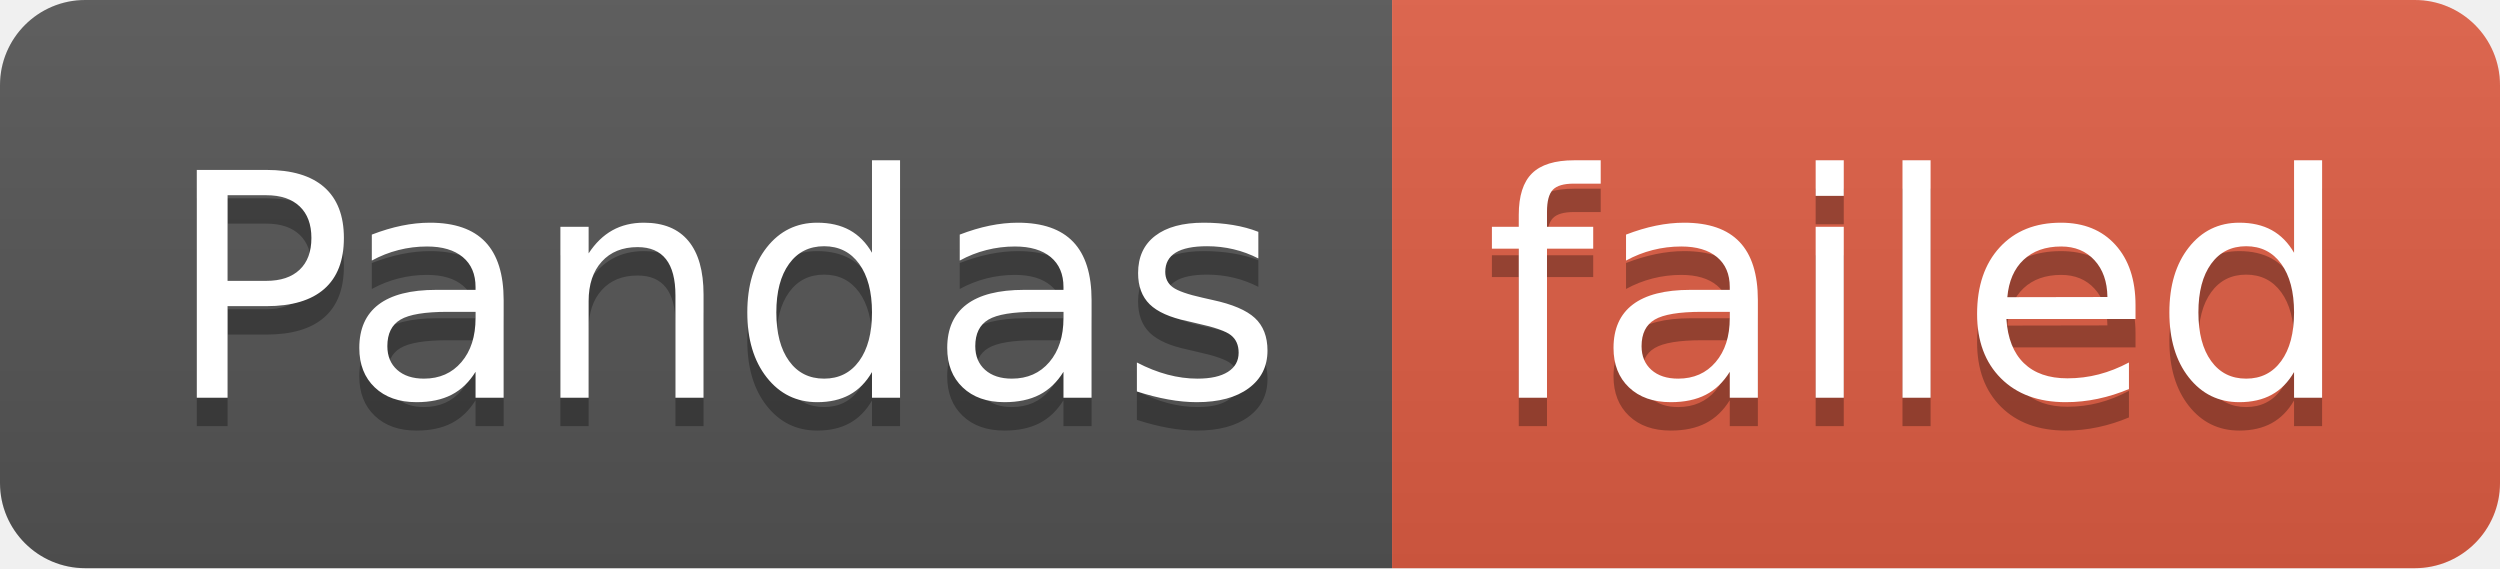
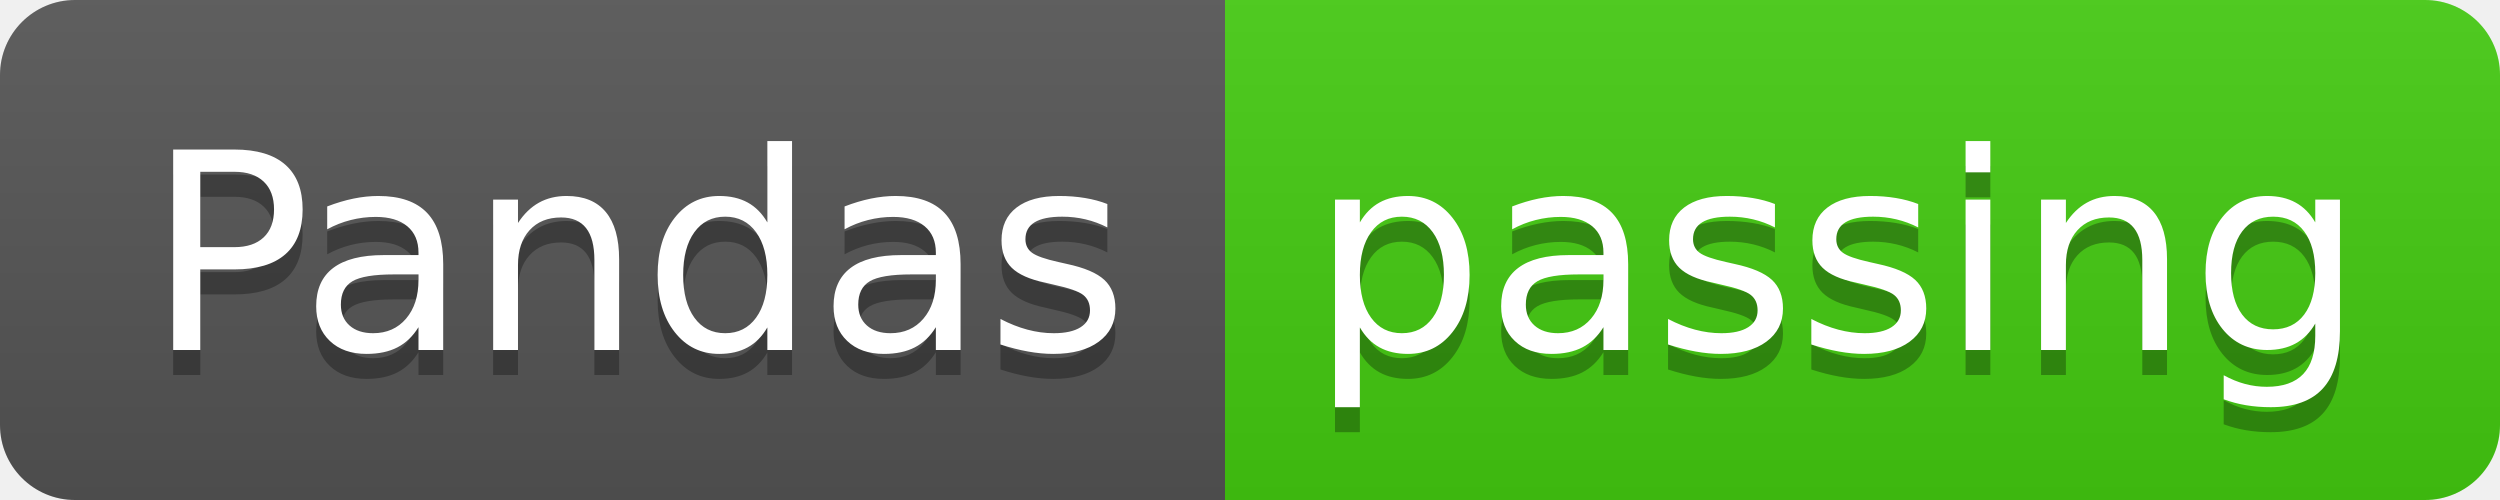
- <svg xmlns="http://www.w3.org/2000/svg" width="88" height="20" role="img" aria-label="Pandas: failed">
+ <svg xmlns="http://www.w3.org/2000/svg" width="100" height="20" role="img" aria-label="Pandas: passing">
  <linearGradient id="s" x2="0" y2="100%">
    <stop offset="0" stop-color="#bbb" stop-opacity=".1" />
    <stop offset="1" stop-opacity=".1" />
  </linearGradient>
  <clipPath id="r">
-     <rect width="88" height="20" rx="3" fill="#fff" />
+     <rect width="100" height="20" rx="3" fill="#fff" />
  </clipPath>
  <g clip-path="url(#r)">
    <rect width="49" height="20" fill="#555" />
-     <rect x="49" width="39" height="20" fill="#e05d44" />
-     <rect width="88" height="20" fill="url(#s)" />
+     <rect x="49" width="51" height="20" fill="#4c1" />
+     <rect width="100" height="20" fill="url(#s)" />
  </g>
  <g fill="#fff" text-anchor="middle" font-family="Verdana,Geneva,DejaVu Sans,sans-serif" text-rendering="geometricPrecision" font-size="110">
    <text aria-hidden="true" x="255" y="150" fill="#010101" fill-opacity=".3" transform="scale(.1)" textLength="390">Pandas</text>
    <text x="255" y="140" transform="scale(.1)" fill="#fff" textLength="390">Pandas</text>
-     <text aria-hidden="true" x="675" y="150" fill="#010101" fill-opacity=".3" transform="scale(.1)" textLength="290">failed</text>
-     <text x="675" y="140" transform="scale(.1)" fill="#fff" textLength="290">failed</text>
+     <text aria-hidden="true" x="735" y="150" fill="#010101" fill-opacity=".3" transform="scale(.1)" textLength="410">passing</text>
+     <text x="735" y="140" transform="scale(.1)" fill="#fff" textLength="410">passing</text>
  </g>
</svg>
